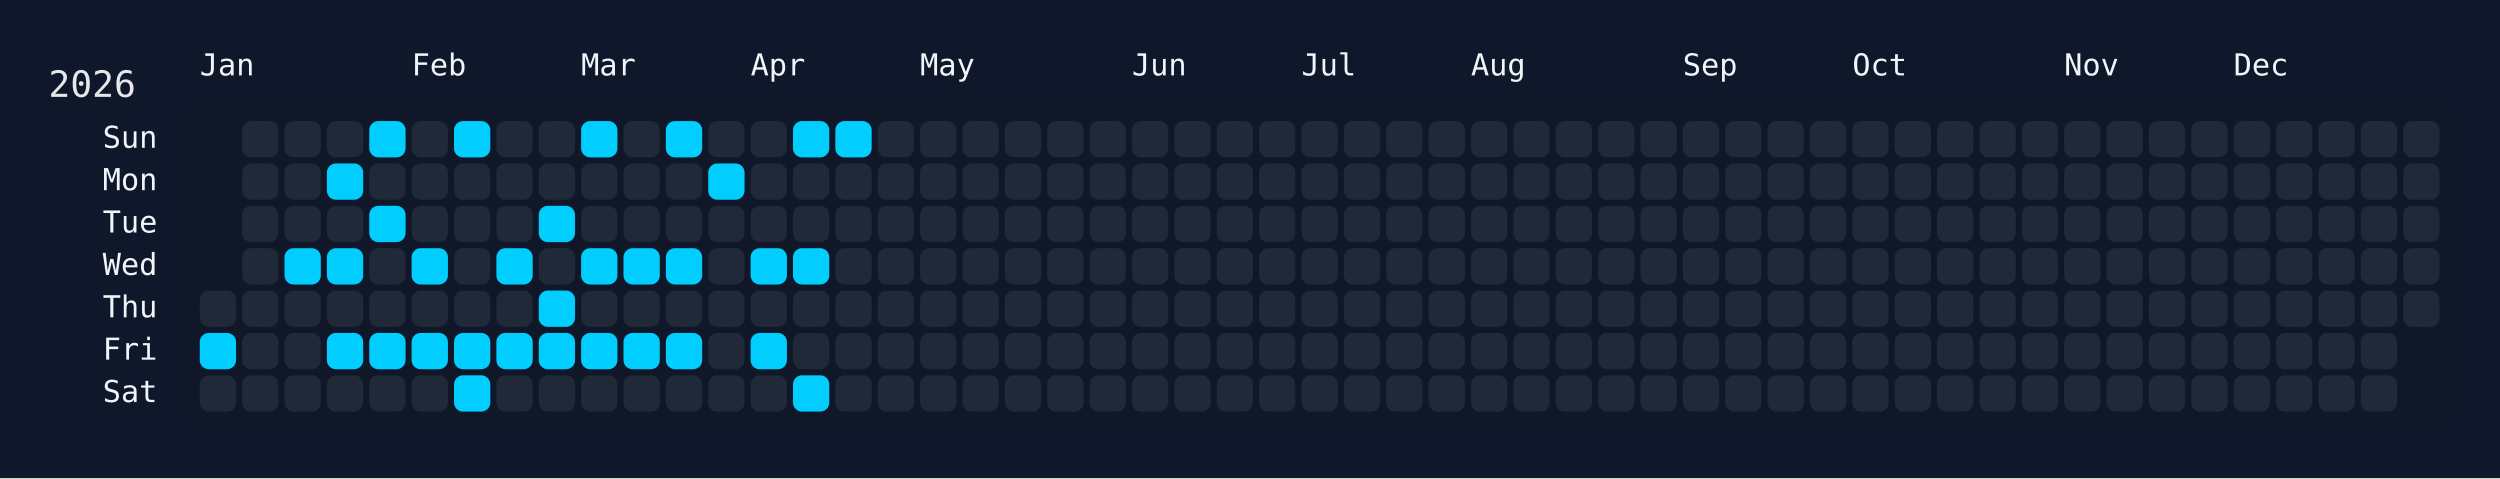
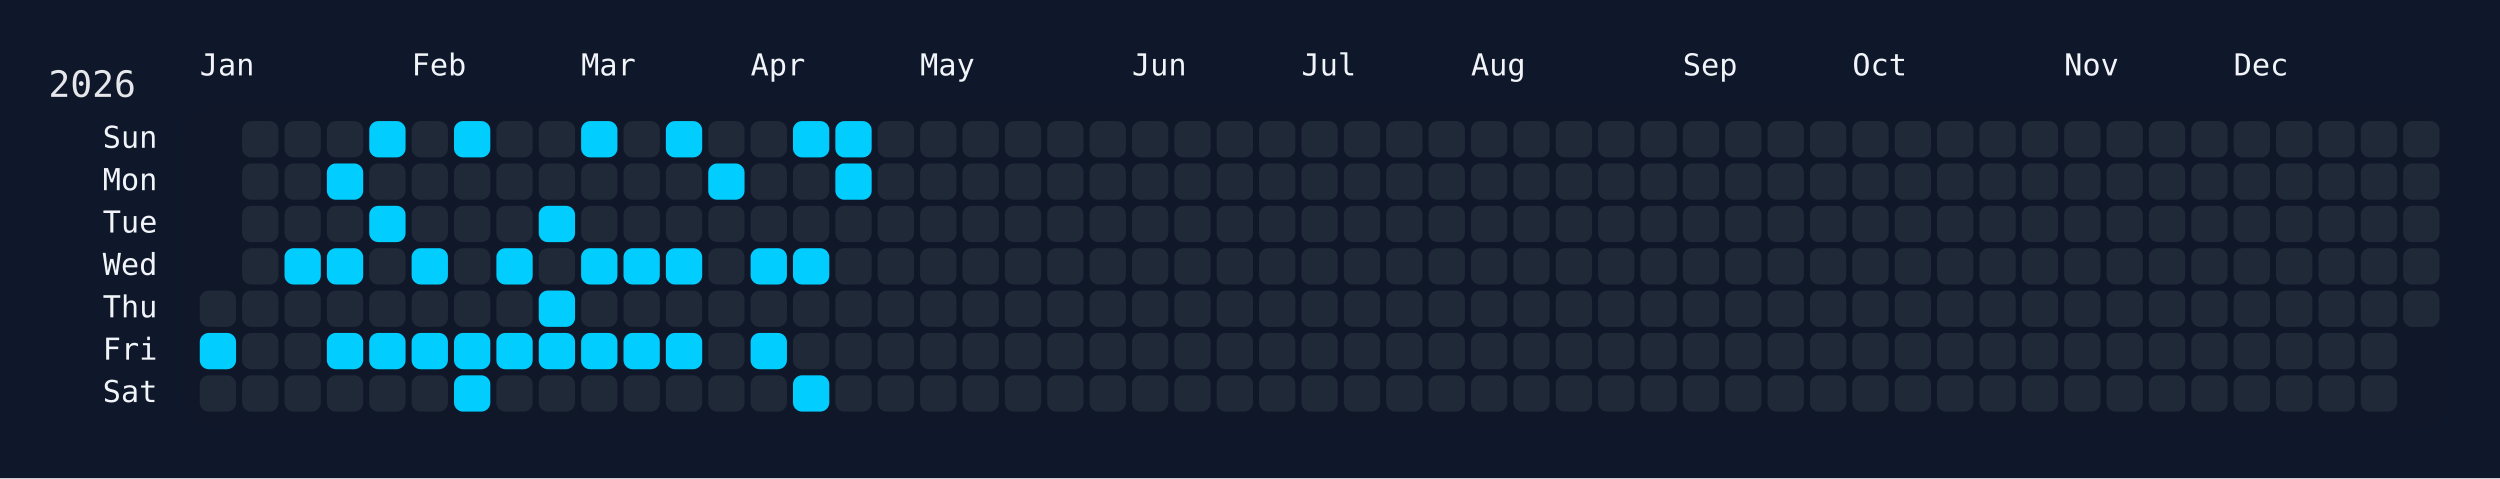
<svg xmlns="http://www.w3.org/2000/svg" width="826" height="158" viewBox="0 0 826 158">
  <rect width="826" height="158" fill="#0f172a" />
  <rect x="60" y="34" width="750" height="108" rx="12" ry="12" fill="rgba(15, 23, 42, 0.8)" />
  <text x="16" y="32" font-size="12" fill="#e5e7eb" font-family="JetBrains Mono, ui-monospace, SFMono-Regular, Menlo, Monaco, Consolas, monospace">2026</text>
  <text x="66" y="18" font-size="10" fill="#f1f5f9" font-family="JetBrains Mono, ui-monospace, SFMono-Regular, Menlo, Monaco, Consolas, monospace" dominant-baseline="hanging">Jan</text>
  <text x="136" y="18" font-size="10" fill="#f1f5f9" font-family="JetBrains Mono, ui-monospace, SFMono-Regular, Menlo, Monaco, Consolas, monospace" dominant-baseline="hanging">Feb</text>
  <text x="192" y="18" font-size="10" fill="#f1f5f9" font-family="JetBrains Mono, ui-monospace, SFMono-Regular, Menlo, Monaco, Consolas, monospace" dominant-baseline="hanging">Mar</text>
  <text x="248" y="18" font-size="10" fill="#f1f5f9" font-family="JetBrains Mono, ui-monospace, SFMono-Regular, Menlo, Monaco, Consolas, monospace" dominant-baseline="hanging">Apr</text>
  <text x="304" y="18" font-size="10" fill="#f1f5f9" font-family="JetBrains Mono, ui-monospace, SFMono-Regular, Menlo, Monaco, Consolas, monospace" dominant-baseline="hanging">May</text>
  <text x="374" y="18" font-size="10" fill="#f1f5f9" font-family="JetBrains Mono, ui-monospace, SFMono-Regular, Menlo, Monaco, Consolas, monospace" dominant-baseline="hanging">Jun</text>
  <text x="430" y="18" font-size="10" fill="#f1f5f9" font-family="JetBrains Mono, ui-monospace, SFMono-Regular, Menlo, Monaco, Consolas, monospace" dominant-baseline="hanging">Jul</text>
  <text x="486" y="18" font-size="10" fill="#f1f5f9" font-family="JetBrains Mono, ui-monospace, SFMono-Regular, Menlo, Monaco, Consolas, monospace" dominant-baseline="hanging">Aug</text>
  <text x="556" y="18" font-size="10" fill="#f1f5f9" font-family="JetBrains Mono, ui-monospace, SFMono-Regular, Menlo, Monaco, Consolas, monospace" dominant-baseline="hanging">Sep</text>
  <text x="612" y="18" font-size="10" fill="#f1f5f9" font-family="JetBrains Mono, ui-monospace, SFMono-Regular, Menlo, Monaco, Consolas, monospace" dominant-baseline="hanging">Oct</text>
  <text x="682" y="18" font-size="10" fill="#f1f5f9" font-family="JetBrains Mono, ui-monospace, SFMono-Regular, Menlo, Monaco, Consolas, monospace" dominant-baseline="hanging">Nov</text>
  <text x="738" y="18" font-size="10" fill="#f1f5f9" font-family="JetBrains Mono, ui-monospace, SFMono-Regular, Menlo, Monaco, Consolas, monospace" dominant-baseline="hanging">Dec</text>
  <text x="52" y="46.0" font-size="10" fill="#f1f5f9" font-family="JetBrains Mono, ui-monospace, SFMono-Regular, Menlo, Monaco, Consolas, monospace" text-anchor="end" dominant-baseline="middle">Sun</text>
  <text x="52" y="60.0" font-size="10" fill="#f1f5f9" font-family="JetBrains Mono, ui-monospace, SFMono-Regular, Menlo, Monaco, Consolas, monospace" text-anchor="end" dominant-baseline="middle">Mon</text>
  <text x="52" y="74.0" font-size="10" fill="#f1f5f9" font-family="JetBrains Mono, ui-monospace, SFMono-Regular, Menlo, Monaco, Consolas, monospace" text-anchor="end" dominant-baseline="middle">Tue</text>
  <text x="52" y="88.0" font-size="10" fill="#f1f5f9" font-family="JetBrains Mono, ui-monospace, SFMono-Regular, Menlo, Monaco, Consolas, monospace" text-anchor="end" dominant-baseline="middle">Wed</text>
  <text x="52" y="102.0" font-size="10" fill="#f1f5f9" font-family="JetBrains Mono, ui-monospace, SFMono-Regular, Menlo, Monaco, Consolas, monospace" text-anchor="end" dominant-baseline="middle">Thu</text>
  <text x="52" y="116.0" font-size="10" fill="#f1f5f9" font-family="JetBrains Mono, ui-monospace, SFMono-Regular, Menlo, Monaco, Consolas, monospace" text-anchor="end" dominant-baseline="middle">Fri</text>
  <text x="52" y="130.0" font-size="10" fill="#f1f5f9" font-family="JetBrains Mono, ui-monospace, SFMono-Regular, Menlo, Monaco, Consolas, monospace" text-anchor="end" dominant-baseline="middle">Sat</text>
  <g transform="translate(66,40)">
    <rect x="0" y="56" width="12" height="12" rx="3" ry="3" fill="#1f2937" data-date="2026-01-01" />
    <rect x="0" y="70" width="12" height="12" rx="3" ry="3" fill="#01cdfe" data-date="2026-01-02" />
    <rect x="0" y="84" width="12" height="12" rx="3" ry="3" fill="#1f2937" data-date="2026-01-03" />
    <rect x="14" y="0" width="12" height="12" rx="3" ry="3" fill="#1f2937" data-date="2026-01-04" />
    <rect x="14" y="14" width="12" height="12" rx="3" ry="3" fill="#1f2937" data-date="2026-01-05" />
    <rect x="14" y="28" width="12" height="12" rx="3" ry="3" fill="#1f2937" data-date="2026-01-06" />
    <rect x="14" y="42" width="12" height="12" rx="3" ry="3" fill="#1f2937" data-date="2026-01-07" />
    <rect x="14" y="56" width="12" height="12" rx="3" ry="3" fill="#1f2937" data-date="2026-01-08" />
    <rect x="14" y="70" width="12" height="12" rx="3" ry="3" fill="#1f2937" data-date="2026-01-09" />
    <rect x="14" y="84" width="12" height="12" rx="3" ry="3" fill="#1f2937" data-date="2026-01-10" />
    <rect x="28" y="0" width="12" height="12" rx="3" ry="3" fill="#1f2937" data-date="2026-01-11" />
    <rect x="28" y="14" width="12" height="12" rx="3" ry="3" fill="#1f2937" data-date="2026-01-12" />
    <rect x="28" y="28" width="12" height="12" rx="3" ry="3" fill="#1f2937" data-date="2026-01-13" />
    <rect x="28" y="42" width="12" height="12" rx="3" ry="3" fill="#01cdfe" data-date="2026-01-14" />
    <rect x="28" y="56" width="12" height="12" rx="3" ry="3" fill="#1f2937" data-date="2026-01-15" />
    <rect x="28" y="70" width="12" height="12" rx="3" ry="3" fill="#1f2937" data-date="2026-01-16" />
    <rect x="28" y="84" width="12" height="12" rx="3" ry="3" fill="#1f2937" data-date="2026-01-17" />
    <rect x="42" y="0" width="12" height="12" rx="3" ry="3" fill="#1f2937" data-date="2026-01-18" />
    <rect x="42" y="14" width="12" height="12" rx="3" ry="3" fill="#01cdfe" data-date="2026-01-19" />
    <rect x="42" y="28" width="12" height="12" rx="3" ry="3" fill="#1f2937" data-date="2026-01-20" />
    <rect x="42" y="42" width="12" height="12" rx="3" ry="3" fill="#01cdfe" data-date="2026-01-21" />
    <rect x="42" y="56" width="12" height="12" rx="3" ry="3" fill="#1f2937" data-date="2026-01-22" />
    <rect x="42" y="70" width="12" height="12" rx="3" ry="3" fill="#01cdfe" data-date="2026-01-23" />
    <rect x="42" y="84" width="12" height="12" rx="3" ry="3" fill="#1f2937" data-date="2026-01-24" />
    <rect x="56" y="0" width="12" height="12" rx="3" ry="3" fill="#01cdfe" data-date="2026-01-25" />
    <rect x="56" y="14" width="12" height="12" rx="3" ry="3" fill="#1f2937" data-date="2026-01-26" />
    <rect x="56" y="28" width="12" height="12" rx="3" ry="3" fill="#01cdfe" data-date="2026-01-27" />
    <rect x="56" y="42" width="12" height="12" rx="3" ry="3" fill="#1f2937" data-date="2026-01-28" />
    <rect x="56" y="56" width="12" height="12" rx="3" ry="3" fill="#1f2937" data-date="2026-01-29" />
    <rect x="56" y="70" width="12" height="12" rx="3" ry="3" fill="#01cdfe" data-date="2026-01-30" />
    <rect x="56" y="84" width="12" height="12" rx="3" ry="3" fill="#1f2937" data-date="2026-01-31" />
    <rect x="70" y="0" width="12" height="12" rx="3" ry="3" fill="#1f2937" data-date="2026-02-01" />
    <rect x="70" y="14" width="12" height="12" rx="3" ry="3" fill="#1f2937" data-date="2026-02-02" />
    <rect x="70" y="28" width="12" height="12" rx="3" ry="3" fill="#1f2937" data-date="2026-02-03" />
    <rect x="70" y="42" width="12" height="12" rx="3" ry="3" fill="#01cdfe" data-date="2026-02-04" />
    <rect x="70" y="56" width="12" height="12" rx="3" ry="3" fill="#1f2937" data-date="2026-02-05" />
    <rect x="70" y="70" width="12" height="12" rx="3" ry="3" fill="#01cdfe" data-date="2026-02-06" />
    <rect x="70" y="84" width="12" height="12" rx="3" ry="3" fill="#1f2937" data-date="2026-02-07" />
    <rect x="84" y="0" width="12" height="12" rx="3" ry="3" fill="#01cdfe" data-date="2026-02-08" />
    <rect x="84" y="14" width="12" height="12" rx="3" ry="3" fill="#1f2937" data-date="2026-02-09" />
    <rect x="84" y="28" width="12" height="12" rx="3" ry="3" fill="#1f2937" data-date="2026-02-10" />
    <rect x="84" y="42" width="12" height="12" rx="3" ry="3" fill="#1f2937" data-date="2026-02-11" />
    <rect x="84" y="56" width="12" height="12" rx="3" ry="3" fill="#1f2937" data-date="2026-02-12" />
    <rect x="84" y="70" width="12" height="12" rx="3" ry="3" fill="#01cdfe" data-date="2026-02-13" />
    <rect x="84" y="84" width="12" height="12" rx="3" ry="3" fill="#01cdfe" data-date="2026-02-14" />
    <rect x="98" y="0" width="12" height="12" rx="3" ry="3" fill="#1f2937" data-date="2026-02-15" />
    <rect x="98" y="14" width="12" height="12" rx="3" ry="3" fill="#1f2937" data-date="2026-02-16" />
    <rect x="98" y="28" width="12" height="12" rx="3" ry="3" fill="#1f2937" data-date="2026-02-17" />
    <rect x="98" y="42" width="12" height="12" rx="3" ry="3" fill="#01cdfe" data-date="2026-02-18" />
    <rect x="98" y="56" width="12" height="12" rx="3" ry="3" fill="#1f2937" data-date="2026-02-19" />
    <rect x="98" y="70" width="12" height="12" rx="3" ry="3" fill="#01cdfe" data-date="2026-02-20" />
    <rect x="98" y="84" width="12" height="12" rx="3" ry="3" fill="#1f2937" data-date="2026-02-21" />
    <rect x="112" y="0" width="12" height="12" rx="3" ry="3" fill="#1f2937" data-date="2026-02-22" />
    <rect x="112" y="14" width="12" height="12" rx="3" ry="3" fill="#1f2937" data-date="2026-02-23" />
    <rect x="112" y="28" width="12" height="12" rx="3" ry="3" fill="#01cdfe" data-date="2026-02-24" />
    <rect x="112" y="42" width="12" height="12" rx="3" ry="3" fill="#1f2937" data-date="2026-02-25" />
    <rect x="112" y="56" width="12" height="12" rx="3" ry="3" fill="#01cdfe" data-date="2026-02-26" />
    <rect x="112" y="70" width="12" height="12" rx="3" ry="3" fill="#01cdfe" data-date="2026-02-27" />
    <rect x="112" y="84" width="12" height="12" rx="3" ry="3" fill="#1f2937" data-date="2026-02-28" />
    <rect x="126" y="0" width="12" height="12" rx="3" ry="3" fill="#01cdfe" data-date="2026-03-01" />
    <rect x="126" y="14" width="12" height="12" rx="3" ry="3" fill="#1f2937" data-date="2026-03-02" />
    <rect x="126" y="28" width="12" height="12" rx="3" ry="3" fill="#1f2937" data-date="2026-03-03" />
    <rect x="126" y="42" width="12" height="12" rx="3" ry="3" fill="#01cdfe" data-date="2026-03-04" />
    <rect x="126" y="56" width="12" height="12" rx="3" ry="3" fill="#1f2937" data-date="2026-03-05" />
    <rect x="126" y="70" width="12" height="12" rx="3" ry="3" fill="#01cdfe" data-date="2026-03-06" />
    <rect x="126" y="84" width="12" height="12" rx="3" ry="3" fill="#1f2937" data-date="2026-03-07" />
    <rect x="140" y="0" width="12" height="12" rx="3" ry="3" fill="#1f2937" data-date="2026-03-08" />
    <rect x="140" y="14" width="12" height="12" rx="3" ry="3" fill="#1f2937" data-date="2026-03-09" />
    <rect x="140" y="28" width="12" height="12" rx="3" ry="3" fill="#1f2937" data-date="2026-03-10" />
    <rect x="140" y="42" width="12" height="12" rx="3" ry="3" fill="#01cdfe" data-date="2026-03-11" />
    <rect x="140" y="56" width="12" height="12" rx="3" ry="3" fill="#1f2937" data-date="2026-03-12" />
    <rect x="140" y="70" width="12" height="12" rx="3" ry="3" fill="#01cdfe" data-date="2026-03-13" />
    <rect x="140" y="84" width="12" height="12" rx="3" ry="3" fill="#1f2937" data-date="2026-03-14" />
    <rect x="154" y="0" width="12" height="12" rx="3" ry="3" fill="#01cdfe" data-date="2026-03-15" />
    <rect x="154" y="14" width="12" height="12" rx="3" ry="3" fill="#1f2937" data-date="2026-03-16" />
    <rect x="154" y="28" width="12" height="12" rx="3" ry="3" fill="#1f2937" data-date="2026-03-17" />
    <rect x="154" y="42" width="12" height="12" rx="3" ry="3" fill="#01cdfe" data-date="2026-03-18" />
    <rect x="154" y="56" width="12" height="12" rx="3" ry="3" fill="#1f2937" data-date="2026-03-19" />
    <rect x="154" y="70" width="12" height="12" rx="3" ry="3" fill="#01cdfe" data-date="2026-03-20" />
    <rect x="154" y="84" width="12" height="12" rx="3" ry="3" fill="#1f2937" data-date="2026-03-21" />
    <rect x="168" y="0" width="12" height="12" rx="3" ry="3" fill="#1f2937" data-date="2026-03-22" />
    <rect x="168" y="14" width="12" height="12" rx="3" ry="3" fill="#01cdfe" data-date="2026-03-23" />
    <rect x="168" y="28" width="12" height="12" rx="3" ry="3" fill="#1f2937" data-date="2026-03-24" />
    <rect x="168" y="42" width="12" height="12" rx="3" ry="3" fill="#1f2937" data-date="2026-03-25" />
    <rect x="168" y="56" width="12" height="12" rx="3" ry="3" fill="#1f2937" data-date="2026-03-26" />
    <rect x="168" y="70" width="12" height="12" rx="3" ry="3" fill="#1f2937" data-date="2026-03-27" />
    <rect x="168" y="84" width="12" height="12" rx="3" ry="3" fill="#1f2937" data-date="2026-03-28" />
    <rect x="182" y="0" width="12" height="12" rx="3" ry="3" fill="#1f2937" data-date="2026-03-29" />
    <rect x="182" y="14" width="12" height="12" rx="3" ry="3" fill="#1f2937" data-date="2026-03-30" />
    <rect x="182" y="28" width="12" height="12" rx="3" ry="3" fill="#1f2937" data-date="2026-03-31" />
    <rect x="182" y="42" width="12" height="12" rx="3" ry="3" fill="#01cdfe" data-date="2026-04-01" />
    <rect x="182" y="56" width="12" height="12" rx="3" ry="3" fill="#1f2937" data-date="2026-04-02" />
    <rect x="182" y="70" width="12" height="12" rx="3" ry="3" fill="#01cdfe" data-date="2026-04-03" />
    <rect x="182" y="84" width="12" height="12" rx="3" ry="3" fill="#1f2937" data-date="2026-04-04" />
    <rect x="196" y="0" width="12" height="12" rx="3" ry="3" fill="#01cdfe" data-date="2026-04-05" />
    <rect x="196" y="14" width="12" height="12" rx="3" ry="3" fill="#1f2937" data-date="2026-04-06" />
    <rect x="196" y="28" width="12" height="12" rx="3" ry="3" fill="#1f2937" data-date="2026-04-07" />
    <rect x="196" y="42" width="12" height="12" rx="3" ry="3" fill="#01cdfe" data-date="2026-04-08" />
    <rect x="196" y="56" width="12" height="12" rx="3" ry="3" fill="#1f2937" data-date="2026-04-09" />
    <rect x="196" y="70" width="12" height="12" rx="3" ry="3" fill="#1f2937" data-date="2026-04-10" />
    <rect x="196" y="84" width="12" height="12" rx="3" ry="3" fill="#01cdfe" data-date="2026-04-11" />
    <rect x="210" y="0" width="12" height="12" rx="3" ry="3" fill="#01cdfe" data-date="2026-04-12" />
-     <rect x="210" y="14" width="12" height="12" rx="3" ry="3" fill="#1f2937" data-date="2026-04-13" />
+     <rect x="210" y="14" width="12" height="12" rx="3" ry="3" fill="#01cdfe" data-date="2026-04-13" />
    <rect x="210" y="28" width="12" height="12" rx="3" ry="3" fill="#1f2937" data-date="2026-04-14" />
    <rect x="210" y="42" width="12" height="12" rx="3" ry="3" fill="#1f2937" data-date="2026-04-15" />
    <rect x="210" y="56" width="12" height="12" rx="3" ry="3" fill="#1f2937" data-date="2026-04-16" />
    <rect x="210" y="70" width="12" height="12" rx="3" ry="3" fill="#1f2937" data-date="2026-04-17" />
    <rect x="210" y="84" width="12" height="12" rx="3" ry="3" fill="#1f2937" data-date="2026-04-18" />
    <rect x="224" y="0" width="12" height="12" rx="3" ry="3" fill="#1f2937" data-date="2026-04-19" />
    <rect x="224" y="14" width="12" height="12" rx="3" ry="3" fill="#1f2937" data-date="2026-04-20" />
    <rect x="224" y="28" width="12" height="12" rx="3" ry="3" fill="#1f2937" data-date="2026-04-21" />
    <rect x="224" y="42" width="12" height="12" rx="3" ry="3" fill="#1f2937" data-date="2026-04-22" />
    <rect x="224" y="56" width="12" height="12" rx="3" ry="3" fill="#1f2937" data-date="2026-04-23" />
    <rect x="224" y="70" width="12" height="12" rx="3" ry="3" fill="#1f2937" data-date="2026-04-24" />
    <rect x="224" y="84" width="12" height="12" rx="3" ry="3" fill="#1f2937" data-date="2026-04-25" />
    <rect x="238" y="0" width="12" height="12" rx="3" ry="3" fill="#1f2937" data-date="2026-04-26" />
    <rect x="238" y="14" width="12" height="12" rx="3" ry="3" fill="#1f2937" data-date="2026-04-27" />
    <rect x="238" y="28" width="12" height="12" rx="3" ry="3" fill="#1f2937" data-date="2026-04-28" />
    <rect x="238" y="42" width="12" height="12" rx="3" ry="3" fill="#1f2937" data-date="2026-04-29" />
    <rect x="238" y="56" width="12" height="12" rx="3" ry="3" fill="#1f2937" data-date="2026-04-30" />
    <rect x="238" y="70" width="12" height="12" rx="3" ry="3" fill="#1f2937" data-date="2026-05-01" />
    <rect x="238" y="84" width="12" height="12" rx="3" ry="3" fill="#1f2937" data-date="2026-05-02" />
    <rect x="252" y="0" width="12" height="12" rx="3" ry="3" fill="#1f2937" data-date="2026-05-03" />
    <rect x="252" y="14" width="12" height="12" rx="3" ry="3" fill="#1f2937" data-date="2026-05-04" />
    <rect x="252" y="28" width="12" height="12" rx="3" ry="3" fill="#1f2937" data-date="2026-05-05" />
    <rect x="252" y="42" width="12" height="12" rx="3" ry="3" fill="#1f2937" data-date="2026-05-06" />
    <rect x="252" y="56" width="12" height="12" rx="3" ry="3" fill="#1f2937" data-date="2026-05-07" />
    <rect x="252" y="70" width="12" height="12" rx="3" ry="3" fill="#1f2937" data-date="2026-05-08" />
    <rect x="252" y="84" width="12" height="12" rx="3" ry="3" fill="#1f2937" data-date="2026-05-09" />
    <rect x="266" y="0" width="12" height="12" rx="3" ry="3" fill="#1f2937" data-date="2026-05-10" />
    <rect x="266" y="14" width="12" height="12" rx="3" ry="3" fill="#1f2937" data-date="2026-05-11" />
    <rect x="266" y="28" width="12" height="12" rx="3" ry="3" fill="#1f2937" data-date="2026-05-12" />
    <rect x="266" y="42" width="12" height="12" rx="3" ry="3" fill="#1f2937" data-date="2026-05-13" />
    <rect x="266" y="56" width="12" height="12" rx="3" ry="3" fill="#1f2937" data-date="2026-05-14" />
    <rect x="266" y="70" width="12" height="12" rx="3" ry="3" fill="#1f2937" data-date="2026-05-15" />
    <rect x="266" y="84" width="12" height="12" rx="3" ry="3" fill="#1f2937" data-date="2026-05-16" />
    <rect x="280" y="0" width="12" height="12" rx="3" ry="3" fill="#1f2937" data-date="2026-05-17" />
    <rect x="280" y="14" width="12" height="12" rx="3" ry="3" fill="#1f2937" data-date="2026-05-18" />
    <rect x="280" y="28" width="12" height="12" rx="3" ry="3" fill="#1f2937" data-date="2026-05-19" />
    <rect x="280" y="42" width="12" height="12" rx="3" ry="3" fill="#1f2937" data-date="2026-05-20" />
    <rect x="280" y="56" width="12" height="12" rx="3" ry="3" fill="#1f2937" data-date="2026-05-21" />
    <rect x="280" y="70" width="12" height="12" rx="3" ry="3" fill="#1f2937" data-date="2026-05-22" />
    <rect x="280" y="84" width="12" height="12" rx="3" ry="3" fill="#1f2937" data-date="2026-05-23" />
    <rect x="294" y="0" width="12" height="12" rx="3" ry="3" fill="#1f2937" data-date="2026-05-24" />
    <rect x="294" y="14" width="12" height="12" rx="3" ry="3" fill="#1f2937" data-date="2026-05-25" />
    <rect x="294" y="28" width="12" height="12" rx="3" ry="3" fill="#1f2937" data-date="2026-05-26" />
    <rect x="294" y="42" width="12" height="12" rx="3" ry="3" fill="#1f2937" data-date="2026-05-27" />
    <rect x="294" y="56" width="12" height="12" rx="3" ry="3" fill="#1f2937" data-date="2026-05-28" />
    <rect x="294" y="70" width="12" height="12" rx="3" ry="3" fill="#1f2937" data-date="2026-05-29" />
    <rect x="294" y="84" width="12" height="12" rx="3" ry="3" fill="#1f2937" data-date="2026-05-30" />
    <rect x="308" y="0" width="12" height="12" rx="3" ry="3" fill="#1f2937" data-date="2026-05-31" />
    <rect x="308" y="14" width="12" height="12" rx="3" ry="3" fill="#1f2937" data-date="2026-06-01" />
    <rect x="308" y="28" width="12" height="12" rx="3" ry="3" fill="#1f2937" data-date="2026-06-02" />
    <rect x="308" y="42" width="12" height="12" rx="3" ry="3" fill="#1f2937" data-date="2026-06-03" />
    <rect x="308" y="56" width="12" height="12" rx="3" ry="3" fill="#1f2937" data-date="2026-06-04" />
    <rect x="308" y="70" width="12" height="12" rx="3" ry="3" fill="#1f2937" data-date="2026-06-05" />
    <rect x="308" y="84" width="12" height="12" rx="3" ry="3" fill="#1f2937" data-date="2026-06-06" />
    <rect x="322" y="0" width="12" height="12" rx="3" ry="3" fill="#1f2937" data-date="2026-06-07" />
    <rect x="322" y="14" width="12" height="12" rx="3" ry="3" fill="#1f2937" data-date="2026-06-08" />
    <rect x="322" y="28" width="12" height="12" rx="3" ry="3" fill="#1f2937" data-date="2026-06-09" />
    <rect x="322" y="42" width="12" height="12" rx="3" ry="3" fill="#1f2937" data-date="2026-06-10" />
    <rect x="322" y="56" width="12" height="12" rx="3" ry="3" fill="#1f2937" data-date="2026-06-11" />
    <rect x="322" y="70" width="12" height="12" rx="3" ry="3" fill="#1f2937" data-date="2026-06-12" />
    <rect x="322" y="84" width="12" height="12" rx="3" ry="3" fill="#1f2937" data-date="2026-06-13" />
    <rect x="336" y="0" width="12" height="12" rx="3" ry="3" fill="#1f2937" data-date="2026-06-14" />
    <rect x="336" y="14" width="12" height="12" rx="3" ry="3" fill="#1f2937" data-date="2026-06-15" />
    <rect x="336" y="28" width="12" height="12" rx="3" ry="3" fill="#1f2937" data-date="2026-06-16" />
    <rect x="336" y="42" width="12" height="12" rx="3" ry="3" fill="#1f2937" data-date="2026-06-17" />
    <rect x="336" y="56" width="12" height="12" rx="3" ry="3" fill="#1f2937" data-date="2026-06-18" />
    <rect x="336" y="70" width="12" height="12" rx="3" ry="3" fill="#1f2937" data-date="2026-06-19" />
    <rect x="336" y="84" width="12" height="12" rx="3" ry="3" fill="#1f2937" data-date="2026-06-20" />
    <rect x="350" y="0" width="12" height="12" rx="3" ry="3" fill="#1f2937" data-date="2026-06-21" />
    <rect x="350" y="14" width="12" height="12" rx="3" ry="3" fill="#1f2937" data-date="2026-06-22" />
    <rect x="350" y="28" width="12" height="12" rx="3" ry="3" fill="#1f2937" data-date="2026-06-23" />
    <rect x="350" y="42" width="12" height="12" rx="3" ry="3" fill="#1f2937" data-date="2026-06-24" />
    <rect x="350" y="56" width="12" height="12" rx="3" ry="3" fill="#1f2937" data-date="2026-06-25" />
    <rect x="350" y="70" width="12" height="12" rx="3" ry="3" fill="#1f2937" data-date="2026-06-26" />
    <rect x="350" y="84" width="12" height="12" rx="3" ry="3" fill="#1f2937" data-date="2026-06-27" />
    <rect x="364" y="0" width="12" height="12" rx="3" ry="3" fill="#1f2937" data-date="2026-06-28" />
    <rect x="364" y="14" width="12" height="12" rx="3" ry="3" fill="#1f2937" data-date="2026-06-29" />
    <rect x="364" y="28" width="12" height="12" rx="3" ry="3" fill="#1f2937" data-date="2026-06-30" />
    <rect x="364" y="42" width="12" height="12" rx="3" ry="3" fill="#1f2937" data-date="2026-07-01" />
    <rect x="364" y="56" width="12" height="12" rx="3" ry="3" fill="#1f2937" data-date="2026-07-02" />
    <rect x="364" y="70" width="12" height="12" rx="3" ry="3" fill="#1f2937" data-date="2026-07-03" />
    <rect x="364" y="84" width="12" height="12" rx="3" ry="3" fill="#1f2937" data-date="2026-07-04" />
    <rect x="378" y="0" width="12" height="12" rx="3" ry="3" fill="#1f2937" data-date="2026-07-05" />
    <rect x="378" y="14" width="12" height="12" rx="3" ry="3" fill="#1f2937" data-date="2026-07-06" />
    <rect x="378" y="28" width="12" height="12" rx="3" ry="3" fill="#1f2937" data-date="2026-07-07" />
    <rect x="378" y="42" width="12" height="12" rx="3" ry="3" fill="#1f2937" data-date="2026-07-08" />
    <rect x="378" y="56" width="12" height="12" rx="3" ry="3" fill="#1f2937" data-date="2026-07-09" />
    <rect x="378" y="70" width="12" height="12" rx="3" ry="3" fill="#1f2937" data-date="2026-07-10" />
    <rect x="378" y="84" width="12" height="12" rx="3" ry="3" fill="#1f2937" data-date="2026-07-11" />
    <rect x="392" y="0" width="12" height="12" rx="3" ry="3" fill="#1f2937" data-date="2026-07-12" />
    <rect x="392" y="14" width="12" height="12" rx="3" ry="3" fill="#1f2937" data-date="2026-07-13" />
    <rect x="392" y="28" width="12" height="12" rx="3" ry="3" fill="#1f2937" data-date="2026-07-14" />
    <rect x="392" y="42" width="12" height="12" rx="3" ry="3" fill="#1f2937" data-date="2026-07-15" />
    <rect x="392" y="56" width="12" height="12" rx="3" ry="3" fill="#1f2937" data-date="2026-07-16" />
    <rect x="392" y="70" width="12" height="12" rx="3" ry="3" fill="#1f2937" data-date="2026-07-17" />
    <rect x="392" y="84" width="12" height="12" rx="3" ry="3" fill="#1f2937" data-date="2026-07-18" />
    <rect x="406" y="0" width="12" height="12" rx="3" ry="3" fill="#1f2937" data-date="2026-07-19" />
    <rect x="406" y="14" width="12" height="12" rx="3" ry="3" fill="#1f2937" data-date="2026-07-20" />
    <rect x="406" y="28" width="12" height="12" rx="3" ry="3" fill="#1f2937" data-date="2026-07-21" />
    <rect x="406" y="42" width="12" height="12" rx="3" ry="3" fill="#1f2937" data-date="2026-07-22" />
    <rect x="406" y="56" width="12" height="12" rx="3" ry="3" fill="#1f2937" data-date="2026-07-23" />
    <rect x="406" y="70" width="12" height="12" rx="3" ry="3" fill="#1f2937" data-date="2026-07-24" />
    <rect x="406" y="84" width="12" height="12" rx="3" ry="3" fill="#1f2937" data-date="2026-07-25" />
    <rect x="420" y="0" width="12" height="12" rx="3" ry="3" fill="#1f2937" data-date="2026-07-26" />
    <rect x="420" y="14" width="12" height="12" rx="3" ry="3" fill="#1f2937" data-date="2026-07-27" />
    <rect x="420" y="28" width="12" height="12" rx="3" ry="3" fill="#1f2937" data-date="2026-07-28" />
    <rect x="420" y="42" width="12" height="12" rx="3" ry="3" fill="#1f2937" data-date="2026-07-29" />
    <rect x="420" y="56" width="12" height="12" rx="3" ry="3" fill="#1f2937" data-date="2026-07-30" />
    <rect x="420" y="70" width="12" height="12" rx="3" ry="3" fill="#1f2937" data-date="2026-07-31" />
    <rect x="420" y="84" width="12" height="12" rx="3" ry="3" fill="#1f2937" data-date="2026-08-01" />
    <rect x="434" y="0" width="12" height="12" rx="3" ry="3" fill="#1f2937" data-date="2026-08-02" />
    <rect x="434" y="14" width="12" height="12" rx="3" ry="3" fill="#1f2937" data-date="2026-08-03" />
    <rect x="434" y="28" width="12" height="12" rx="3" ry="3" fill="#1f2937" data-date="2026-08-04" />
    <rect x="434" y="42" width="12" height="12" rx="3" ry="3" fill="#1f2937" data-date="2026-08-05" />
    <rect x="434" y="56" width="12" height="12" rx="3" ry="3" fill="#1f2937" data-date="2026-08-06" />
    <rect x="434" y="70" width="12" height="12" rx="3" ry="3" fill="#1f2937" data-date="2026-08-07" />
    <rect x="434" y="84" width="12" height="12" rx="3" ry="3" fill="#1f2937" data-date="2026-08-08" />
    <rect x="448" y="0" width="12" height="12" rx="3" ry="3" fill="#1f2937" data-date="2026-08-09" />
    <rect x="448" y="14" width="12" height="12" rx="3" ry="3" fill="#1f2937" data-date="2026-08-10" />
    <rect x="448" y="28" width="12" height="12" rx="3" ry="3" fill="#1f2937" data-date="2026-08-11" />
    <rect x="448" y="42" width="12" height="12" rx="3" ry="3" fill="#1f2937" data-date="2026-08-12" />
    <rect x="448" y="56" width="12" height="12" rx="3" ry="3" fill="#1f2937" data-date="2026-08-13" />
    <rect x="448" y="70" width="12" height="12" rx="3" ry="3" fill="#1f2937" data-date="2026-08-14" />
    <rect x="448" y="84" width="12" height="12" rx="3" ry="3" fill="#1f2937" data-date="2026-08-15" />
    <rect x="462" y="0" width="12" height="12" rx="3" ry="3" fill="#1f2937" data-date="2026-08-16" />
    <rect x="462" y="14" width="12" height="12" rx="3" ry="3" fill="#1f2937" data-date="2026-08-17" />
    <rect x="462" y="28" width="12" height="12" rx="3" ry="3" fill="#1f2937" data-date="2026-08-18" />
    <rect x="462" y="42" width="12" height="12" rx="3" ry="3" fill="#1f2937" data-date="2026-08-19" />
    <rect x="462" y="56" width="12" height="12" rx="3" ry="3" fill="#1f2937" data-date="2026-08-20" />
    <rect x="462" y="70" width="12" height="12" rx="3" ry="3" fill="#1f2937" data-date="2026-08-21" />
    <rect x="462" y="84" width="12" height="12" rx="3" ry="3" fill="#1f2937" data-date="2026-08-22" />
    <rect x="476" y="0" width="12" height="12" rx="3" ry="3" fill="#1f2937" data-date="2026-08-23" />
    <rect x="476" y="14" width="12" height="12" rx="3" ry="3" fill="#1f2937" data-date="2026-08-24" />
    <rect x="476" y="28" width="12" height="12" rx="3" ry="3" fill="#1f2937" data-date="2026-08-25" />
    <rect x="476" y="42" width="12" height="12" rx="3" ry="3" fill="#1f2937" data-date="2026-08-26" />
    <rect x="476" y="56" width="12" height="12" rx="3" ry="3" fill="#1f2937" data-date="2026-08-27" />
    <rect x="476" y="70" width="12" height="12" rx="3" ry="3" fill="#1f2937" data-date="2026-08-28" />
    <rect x="476" y="84" width="12" height="12" rx="3" ry="3" fill="#1f2937" data-date="2026-08-29" />
    <rect x="490" y="0" width="12" height="12" rx="3" ry="3" fill="#1f2937" data-date="2026-08-30" />
    <rect x="490" y="14" width="12" height="12" rx="3" ry="3" fill="#1f2937" data-date="2026-08-31" />
    <rect x="490" y="28" width="12" height="12" rx="3" ry="3" fill="#1f2937" data-date="2026-09-01" />
    <rect x="490" y="42" width="12" height="12" rx="3" ry="3" fill="#1f2937" data-date="2026-09-02" />
    <rect x="490" y="56" width="12" height="12" rx="3" ry="3" fill="#1f2937" data-date="2026-09-03" />
    <rect x="490" y="70" width="12" height="12" rx="3" ry="3" fill="#1f2937" data-date="2026-09-04" />
    <rect x="490" y="84" width="12" height="12" rx="3" ry="3" fill="#1f2937" data-date="2026-09-05" />
    <rect x="504" y="0" width="12" height="12" rx="3" ry="3" fill="#1f2937" data-date="2026-09-06" />
    <rect x="504" y="14" width="12" height="12" rx="3" ry="3" fill="#1f2937" data-date="2026-09-07" />
    <rect x="504" y="28" width="12" height="12" rx="3" ry="3" fill="#1f2937" data-date="2026-09-08" />
    <rect x="504" y="42" width="12" height="12" rx="3" ry="3" fill="#1f2937" data-date="2026-09-09" />
    <rect x="504" y="56" width="12" height="12" rx="3" ry="3" fill="#1f2937" data-date="2026-09-10" />
    <rect x="504" y="70" width="12" height="12" rx="3" ry="3" fill="#1f2937" data-date="2026-09-11" />
    <rect x="504" y="84" width="12" height="12" rx="3" ry="3" fill="#1f2937" data-date="2026-09-12" />
    <rect x="518" y="0" width="12" height="12" rx="3" ry="3" fill="#1f2937" data-date="2026-09-13" />
    <rect x="518" y="14" width="12" height="12" rx="3" ry="3" fill="#1f2937" data-date="2026-09-14" />
    <rect x="518" y="28" width="12" height="12" rx="3" ry="3" fill="#1f2937" data-date="2026-09-15" />
    <rect x="518" y="42" width="12" height="12" rx="3" ry="3" fill="#1f2937" data-date="2026-09-16" />
    <rect x="518" y="56" width="12" height="12" rx="3" ry="3" fill="#1f2937" data-date="2026-09-17" />
    <rect x="518" y="70" width="12" height="12" rx="3" ry="3" fill="#1f2937" data-date="2026-09-18" />
    <rect x="518" y="84" width="12" height="12" rx="3" ry="3" fill="#1f2937" data-date="2026-09-19" />
    <rect x="532" y="0" width="12" height="12" rx="3" ry="3" fill="#1f2937" data-date="2026-09-20" />
    <rect x="532" y="14" width="12" height="12" rx="3" ry="3" fill="#1f2937" data-date="2026-09-21" />
    <rect x="532" y="28" width="12" height="12" rx="3" ry="3" fill="#1f2937" data-date="2026-09-22" />
    <rect x="532" y="42" width="12" height="12" rx="3" ry="3" fill="#1f2937" data-date="2026-09-23" />
    <rect x="532" y="56" width="12" height="12" rx="3" ry="3" fill="#1f2937" data-date="2026-09-24" />
    <rect x="532" y="70" width="12" height="12" rx="3" ry="3" fill="#1f2937" data-date="2026-09-25" />
    <rect x="532" y="84" width="12" height="12" rx="3" ry="3" fill="#1f2937" data-date="2026-09-26" />
    <rect x="546" y="0" width="12" height="12" rx="3" ry="3" fill="#1f2937" data-date="2026-09-27" />
    <rect x="546" y="14" width="12" height="12" rx="3" ry="3" fill="#1f2937" data-date="2026-09-28" />
    <rect x="546" y="28" width="12" height="12" rx="3" ry="3" fill="#1f2937" data-date="2026-09-29" />
    <rect x="546" y="42" width="12" height="12" rx="3" ry="3" fill="#1f2937" data-date="2026-09-30" />
    <rect x="546" y="56" width="12" height="12" rx="3" ry="3" fill="#1f2937" data-date="2026-10-01" />
    <rect x="546" y="70" width="12" height="12" rx="3" ry="3" fill="#1f2937" data-date="2026-10-02" />
    <rect x="546" y="84" width="12" height="12" rx="3" ry="3" fill="#1f2937" data-date="2026-10-03" />
    <rect x="560" y="0" width="12" height="12" rx="3" ry="3" fill="#1f2937" data-date="2026-10-04" />
    <rect x="560" y="14" width="12" height="12" rx="3" ry="3" fill="#1f2937" data-date="2026-10-05" />
    <rect x="560" y="28" width="12" height="12" rx="3" ry="3" fill="#1f2937" data-date="2026-10-06" />
    <rect x="560" y="42" width="12" height="12" rx="3" ry="3" fill="#1f2937" data-date="2026-10-07" />
    <rect x="560" y="56" width="12" height="12" rx="3" ry="3" fill="#1f2937" data-date="2026-10-08" />
    <rect x="560" y="70" width="12" height="12" rx="3" ry="3" fill="#1f2937" data-date="2026-10-09" />
    <rect x="560" y="84" width="12" height="12" rx="3" ry="3" fill="#1f2937" data-date="2026-10-10" />
    <rect x="574" y="0" width="12" height="12" rx="3" ry="3" fill="#1f2937" data-date="2026-10-11" />
    <rect x="574" y="14" width="12" height="12" rx="3" ry="3" fill="#1f2937" data-date="2026-10-12" />
    <rect x="574" y="28" width="12" height="12" rx="3" ry="3" fill="#1f2937" data-date="2026-10-13" />
    <rect x="574" y="42" width="12" height="12" rx="3" ry="3" fill="#1f2937" data-date="2026-10-14" />
    <rect x="574" y="56" width="12" height="12" rx="3" ry="3" fill="#1f2937" data-date="2026-10-15" />
    <rect x="574" y="70" width="12" height="12" rx="3" ry="3" fill="#1f2937" data-date="2026-10-16" />
    <rect x="574" y="84" width="12" height="12" rx="3" ry="3" fill="#1f2937" data-date="2026-10-17" />
    <rect x="588" y="0" width="12" height="12" rx="3" ry="3" fill="#1f2937" data-date="2026-10-18" />
    <rect x="588" y="14" width="12" height="12" rx="3" ry="3" fill="#1f2937" data-date="2026-10-19" />
    <rect x="588" y="28" width="12" height="12" rx="3" ry="3" fill="#1f2937" data-date="2026-10-20" />
    <rect x="588" y="42" width="12" height="12" rx="3" ry="3" fill="#1f2937" data-date="2026-10-21" />
    <rect x="588" y="56" width="12" height="12" rx="3" ry="3" fill="#1f2937" data-date="2026-10-22" />
    <rect x="588" y="70" width="12" height="12" rx="3" ry="3" fill="#1f2937" data-date="2026-10-23" />
    <rect x="588" y="84" width="12" height="12" rx="3" ry="3" fill="#1f2937" data-date="2026-10-24" />
    <rect x="602" y="0" width="12" height="12" rx="3" ry="3" fill="#1f2937" data-date="2026-10-25" />
    <rect x="602" y="14" width="12" height="12" rx="3" ry="3" fill="#1f2937" data-date="2026-10-26" />
    <rect x="602" y="28" width="12" height="12" rx="3" ry="3" fill="#1f2937" data-date="2026-10-27" />
    <rect x="602" y="42" width="12" height="12" rx="3" ry="3" fill="#1f2937" data-date="2026-10-28" />
    <rect x="602" y="56" width="12" height="12" rx="3" ry="3" fill="#1f2937" data-date="2026-10-29" />
    <rect x="602" y="70" width="12" height="12" rx="3" ry="3" fill="#1f2937" data-date="2026-10-30" />
    <rect x="602" y="84" width="12" height="12" rx="3" ry="3" fill="#1f2937" data-date="2026-10-31" />
    <rect x="616" y="0" width="12" height="12" rx="3" ry="3" fill="#1f2937" data-date="2026-11-01" />
    <rect x="616" y="14" width="12" height="12" rx="3" ry="3" fill="#1f2937" data-date="2026-11-02" />
    <rect x="616" y="28" width="12" height="12" rx="3" ry="3" fill="#1f2937" data-date="2026-11-03" />
    <rect x="616" y="42" width="12" height="12" rx="3" ry="3" fill="#1f2937" data-date="2026-11-04" />
    <rect x="616" y="56" width="12" height="12" rx="3" ry="3" fill="#1f2937" data-date="2026-11-05" />
    <rect x="616" y="70" width="12" height="12" rx="3" ry="3" fill="#1f2937" data-date="2026-11-06" />
    <rect x="616" y="84" width="12" height="12" rx="3" ry="3" fill="#1f2937" data-date="2026-11-07" />
    <rect x="630" y="0" width="12" height="12" rx="3" ry="3" fill="#1f2937" data-date="2026-11-08" />
    <rect x="630" y="14" width="12" height="12" rx="3" ry="3" fill="#1f2937" data-date="2026-11-09" />
    <rect x="630" y="28" width="12" height="12" rx="3" ry="3" fill="#1f2937" data-date="2026-11-10" />
    <rect x="630" y="42" width="12" height="12" rx="3" ry="3" fill="#1f2937" data-date="2026-11-11" />
    <rect x="630" y="56" width="12" height="12" rx="3" ry="3" fill="#1f2937" data-date="2026-11-12" />
    <rect x="630" y="70" width="12" height="12" rx="3" ry="3" fill="#1f2937" data-date="2026-11-13" />
    <rect x="630" y="84" width="12" height="12" rx="3" ry="3" fill="#1f2937" data-date="2026-11-14" />
    <rect x="644" y="0" width="12" height="12" rx="3" ry="3" fill="#1f2937" data-date="2026-11-15" />
    <rect x="644" y="14" width="12" height="12" rx="3" ry="3" fill="#1f2937" data-date="2026-11-16" />
    <rect x="644" y="28" width="12" height="12" rx="3" ry="3" fill="#1f2937" data-date="2026-11-17" />
    <rect x="644" y="42" width="12" height="12" rx="3" ry="3" fill="#1f2937" data-date="2026-11-18" />
    <rect x="644" y="56" width="12" height="12" rx="3" ry="3" fill="#1f2937" data-date="2026-11-19" />
    <rect x="644" y="70" width="12" height="12" rx="3" ry="3" fill="#1f2937" data-date="2026-11-20" />
    <rect x="644" y="84" width="12" height="12" rx="3" ry="3" fill="#1f2937" data-date="2026-11-21" />
    <rect x="658" y="0" width="12" height="12" rx="3" ry="3" fill="#1f2937" data-date="2026-11-22" />
    <rect x="658" y="14" width="12" height="12" rx="3" ry="3" fill="#1f2937" data-date="2026-11-23" />
    <rect x="658" y="28" width="12" height="12" rx="3" ry="3" fill="#1f2937" data-date="2026-11-24" />
    <rect x="658" y="42" width="12" height="12" rx="3" ry="3" fill="#1f2937" data-date="2026-11-25" />
    <rect x="658" y="56" width="12" height="12" rx="3" ry="3" fill="#1f2937" data-date="2026-11-26" />
    <rect x="658" y="70" width="12" height="12" rx="3" ry="3" fill="#1f2937" data-date="2026-11-27" />
    <rect x="658" y="84" width="12" height="12" rx="3" ry="3" fill="#1f2937" data-date="2026-11-28" />
    <rect x="672" y="0" width="12" height="12" rx="3" ry="3" fill="#1f2937" data-date="2026-11-29" />
    <rect x="672" y="14" width="12" height="12" rx="3" ry="3" fill="#1f2937" data-date="2026-11-30" />
    <rect x="672" y="28" width="12" height="12" rx="3" ry="3" fill="#1f2937" data-date="2026-12-01" />
    <rect x="672" y="42" width="12" height="12" rx="3" ry="3" fill="#1f2937" data-date="2026-12-02" />
    <rect x="672" y="56" width="12" height="12" rx="3" ry="3" fill="#1f2937" data-date="2026-12-03" />
    <rect x="672" y="70" width="12" height="12" rx="3" ry="3" fill="#1f2937" data-date="2026-12-04" />
    <rect x="672" y="84" width="12" height="12" rx="3" ry="3" fill="#1f2937" data-date="2026-12-05" />
    <rect x="686" y="0" width="12" height="12" rx="3" ry="3" fill="#1f2937" data-date="2026-12-06" />
    <rect x="686" y="14" width="12" height="12" rx="3" ry="3" fill="#1f2937" data-date="2026-12-07" />
    <rect x="686" y="28" width="12" height="12" rx="3" ry="3" fill="#1f2937" data-date="2026-12-08" />
    <rect x="686" y="42" width="12" height="12" rx="3" ry="3" fill="#1f2937" data-date="2026-12-09" />
    <rect x="686" y="56" width="12" height="12" rx="3" ry="3" fill="#1f2937" data-date="2026-12-10" />
    <rect x="686" y="70" width="12" height="12" rx="3" ry="3" fill="#1f2937" data-date="2026-12-11" />
    <rect x="686" y="84" width="12" height="12" rx="3" ry="3" fill="#1f2937" data-date="2026-12-12" />
    <rect x="700" y="0" width="12" height="12" rx="3" ry="3" fill="#1f2937" data-date="2026-12-13" />
    <rect x="700" y="14" width="12" height="12" rx="3" ry="3" fill="#1f2937" data-date="2026-12-14" />
    <rect x="700" y="28" width="12" height="12" rx="3" ry="3" fill="#1f2937" data-date="2026-12-15" />
    <rect x="700" y="42" width="12" height="12" rx="3" ry="3" fill="#1f2937" data-date="2026-12-16" />
    <rect x="700" y="56" width="12" height="12" rx="3" ry="3" fill="#1f2937" data-date="2026-12-17" />
    <rect x="700" y="70" width="12" height="12" rx="3" ry="3" fill="#1f2937" data-date="2026-12-18" />
    <rect x="700" y="84" width="12" height="12" rx="3" ry="3" fill="#1f2937" data-date="2026-12-19" />
    <rect x="714" y="0" width="12" height="12" rx="3" ry="3" fill="#1f2937" data-date="2026-12-20" />
    <rect x="714" y="14" width="12" height="12" rx="3" ry="3" fill="#1f2937" data-date="2026-12-21" />
    <rect x="714" y="28" width="12" height="12" rx="3" ry="3" fill="#1f2937" data-date="2026-12-22" />
    <rect x="714" y="42" width="12" height="12" rx="3" ry="3" fill="#1f2937" data-date="2026-12-23" />
    <rect x="714" y="56" width="12" height="12" rx="3" ry="3" fill="#1f2937" data-date="2026-12-24" />
    <rect x="714" y="70" width="12" height="12" rx="3" ry="3" fill="#1f2937" data-date="2026-12-25" />
    <rect x="714" y="84" width="12" height="12" rx="3" ry="3" fill="#1f2937" data-date="2026-12-26" />
    <rect x="728" y="0" width="12" height="12" rx="3" ry="3" fill="#1f2937" data-date="2026-12-27" />
    <rect x="728" y="14" width="12" height="12" rx="3" ry="3" fill="#1f2937" data-date="2026-12-28" />
    <rect x="728" y="28" width="12" height="12" rx="3" ry="3" fill="#1f2937" data-date="2026-12-29" />
    <rect x="728" y="42" width="12" height="12" rx="3" ry="3" fill="#1f2937" data-date="2026-12-30" />
    <rect x="728" y="56" width="12" height="12" rx="3" ry="3" fill="#1f2937" data-date="2026-12-31" />
  </g>
</svg>
